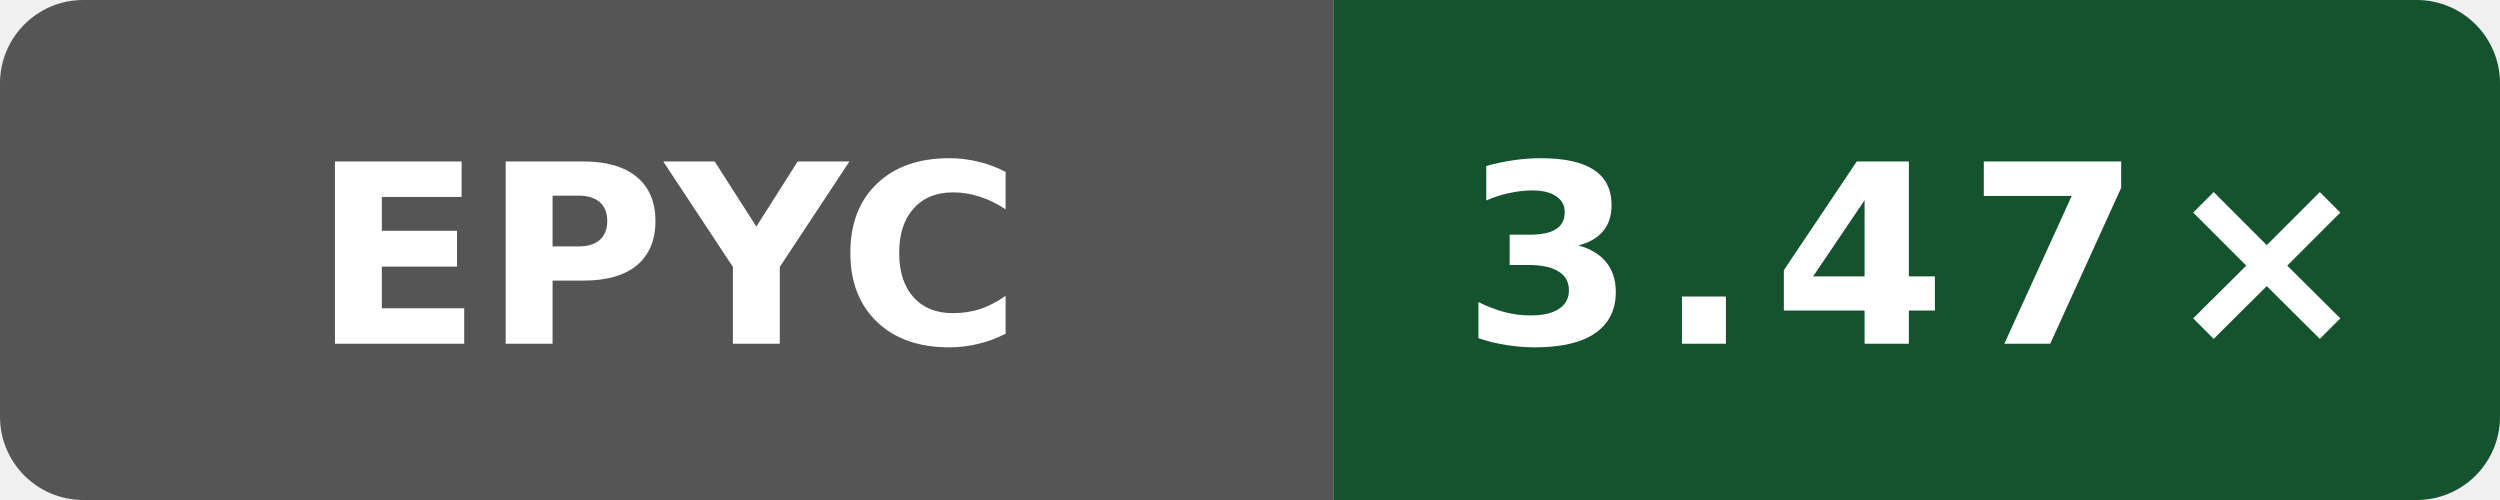
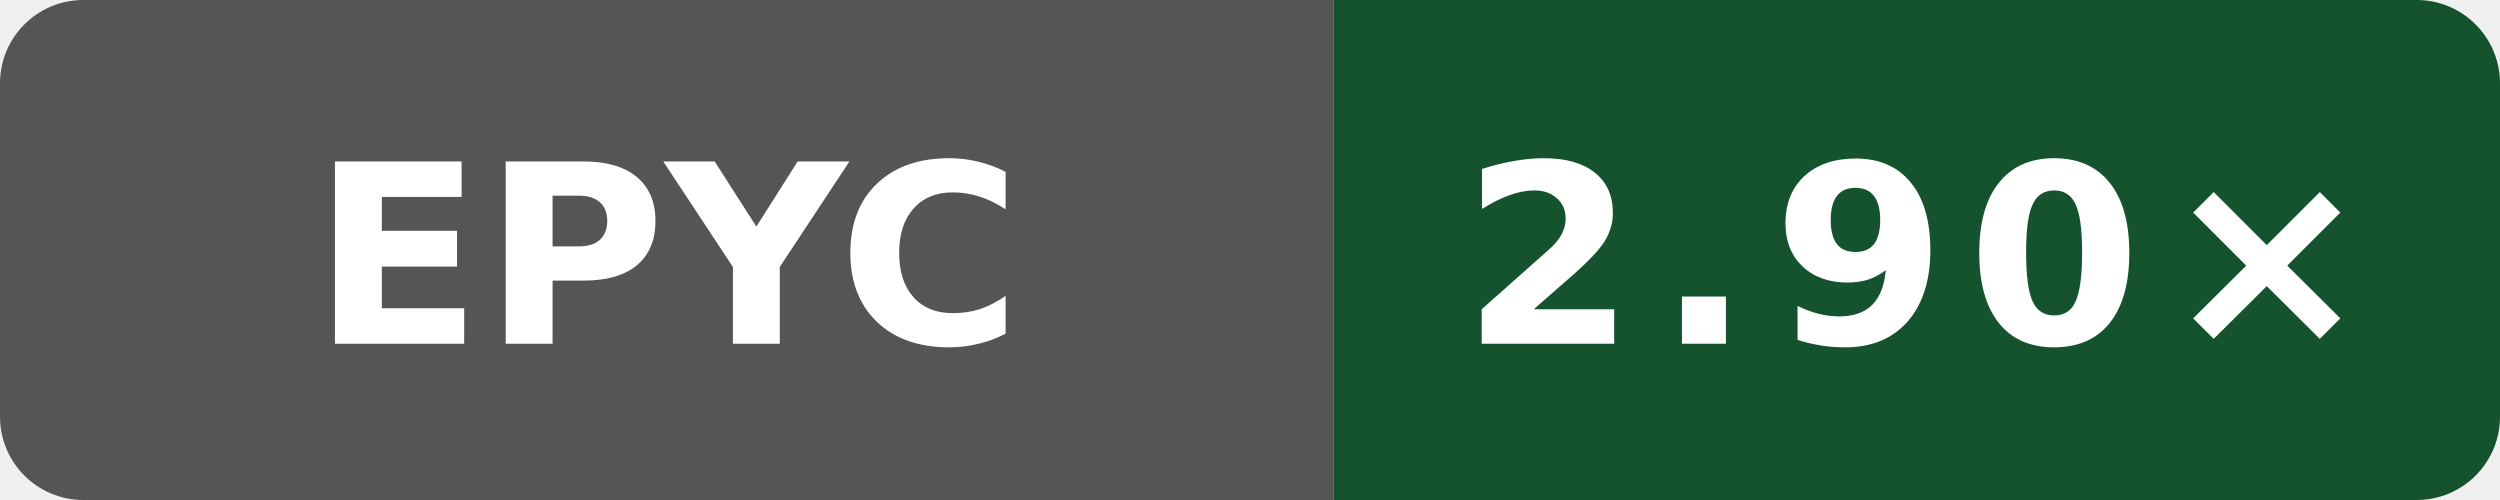
- <svg xmlns="http://www.w3.org/2000/svg" data-original-label="godot build-clang; AMD EPYC 9V74 80-Core Processor; revision a0ff7d04a7ed4d67461b0912fca4a4fa7e055d74" data-original-message="3.47×" width="120" height="24" viewBox="0 0 120 24" role="img" aria-label="godot build-clang; AMD EPYC 9V74 80-Core Processor; revision a0ff7d04a7ed4d67461b0912fca4a4fa7e055d74; measured a0ff7d04a7ed4d67461b0912fca4a4fa7e055d74; 5 commits behind main: 3.47×">
+ <svg xmlns="http://www.w3.org/2000/svg" data-original-label="godot build-clang; AMD EPYC 9V45 96-Core Processor; revision 1ddd7507ee861649d43d1e72dcde7bb17a85a691" data-original-message="2.90×" width="120" height="24" viewBox="0 0 120 24" role="img" aria-label="godot build-clang; AMD EPYC 9V45 96-Core Processor; revision 1ddd7507ee861649d43d1e72dcde7bb17a85a691; measured 1ddd7507ee861649d43d1e72dcde7bb17a85a691; 0 commits behind main: 2.90×">
  <defs>
    <clipPath id="badge">
      <rect width="120" height="24" rx="4" />
    </clipPath>
  </defs>
  <g clip-path="url(#badge)">
    <rect width="64" height="24" fill="#555" />
    <rect x="64" width="56" height="24" fill="#14532d" />
  </g>
  <text x="32" y="16.5" fill="#fff" text-anchor="middle" font-family="Verdana,Geneva,DejaVu Sans,sans-serif" font-size="12" font-weight="700" textLength="31" lengthAdjust="spacingAndGlyphs">EPYC</text>
-   <text x="92" y="16.5" fill="#fff" text-anchor="middle" font-family="Verdana,Geneva,DejaVu Sans,sans-serif" font-size="12" font-weight="700" letter-spacing="1" textLength="39" lengthAdjust="spacingAndGlyphs">3.47×</text>
+   <text x="92" y="16.5" fill="#fff" text-anchor="middle" font-family="Verdana,Geneva,DejaVu Sans,sans-serif" font-size="12" font-weight="700" letter-spacing="1" textLength="39" lengthAdjust="spacingAndGlyphs">2.90×</text>
</svg>
